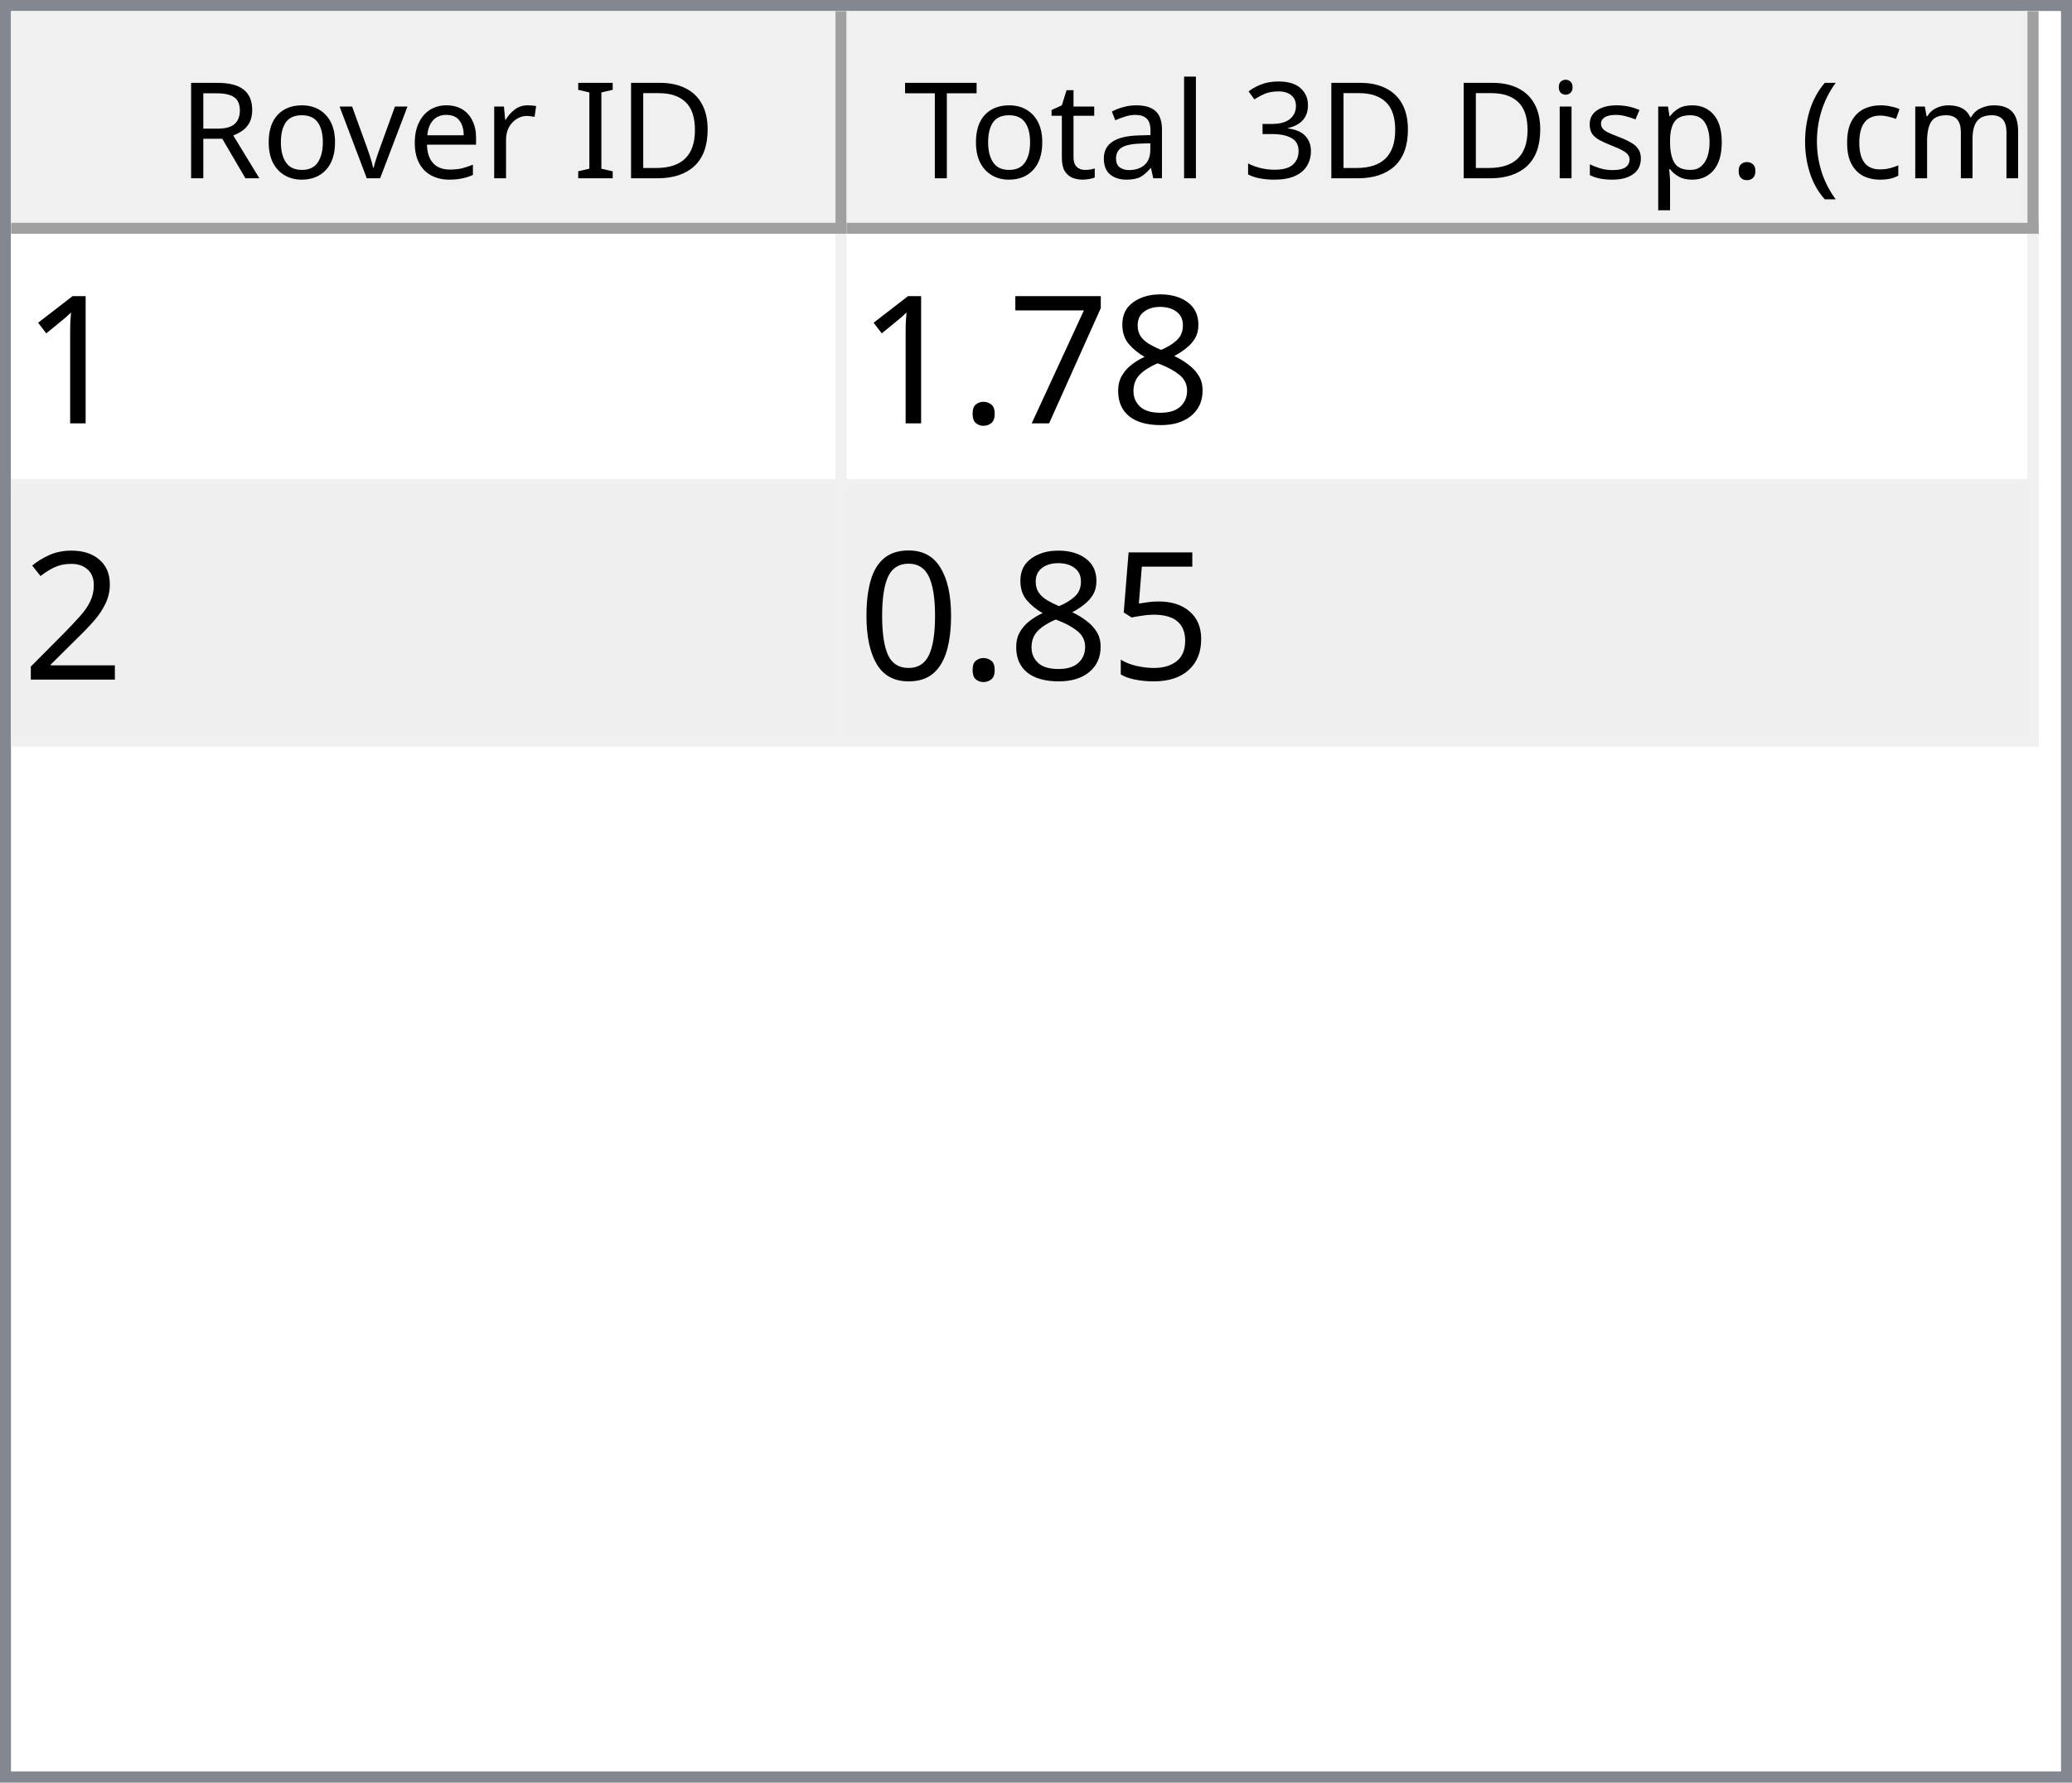
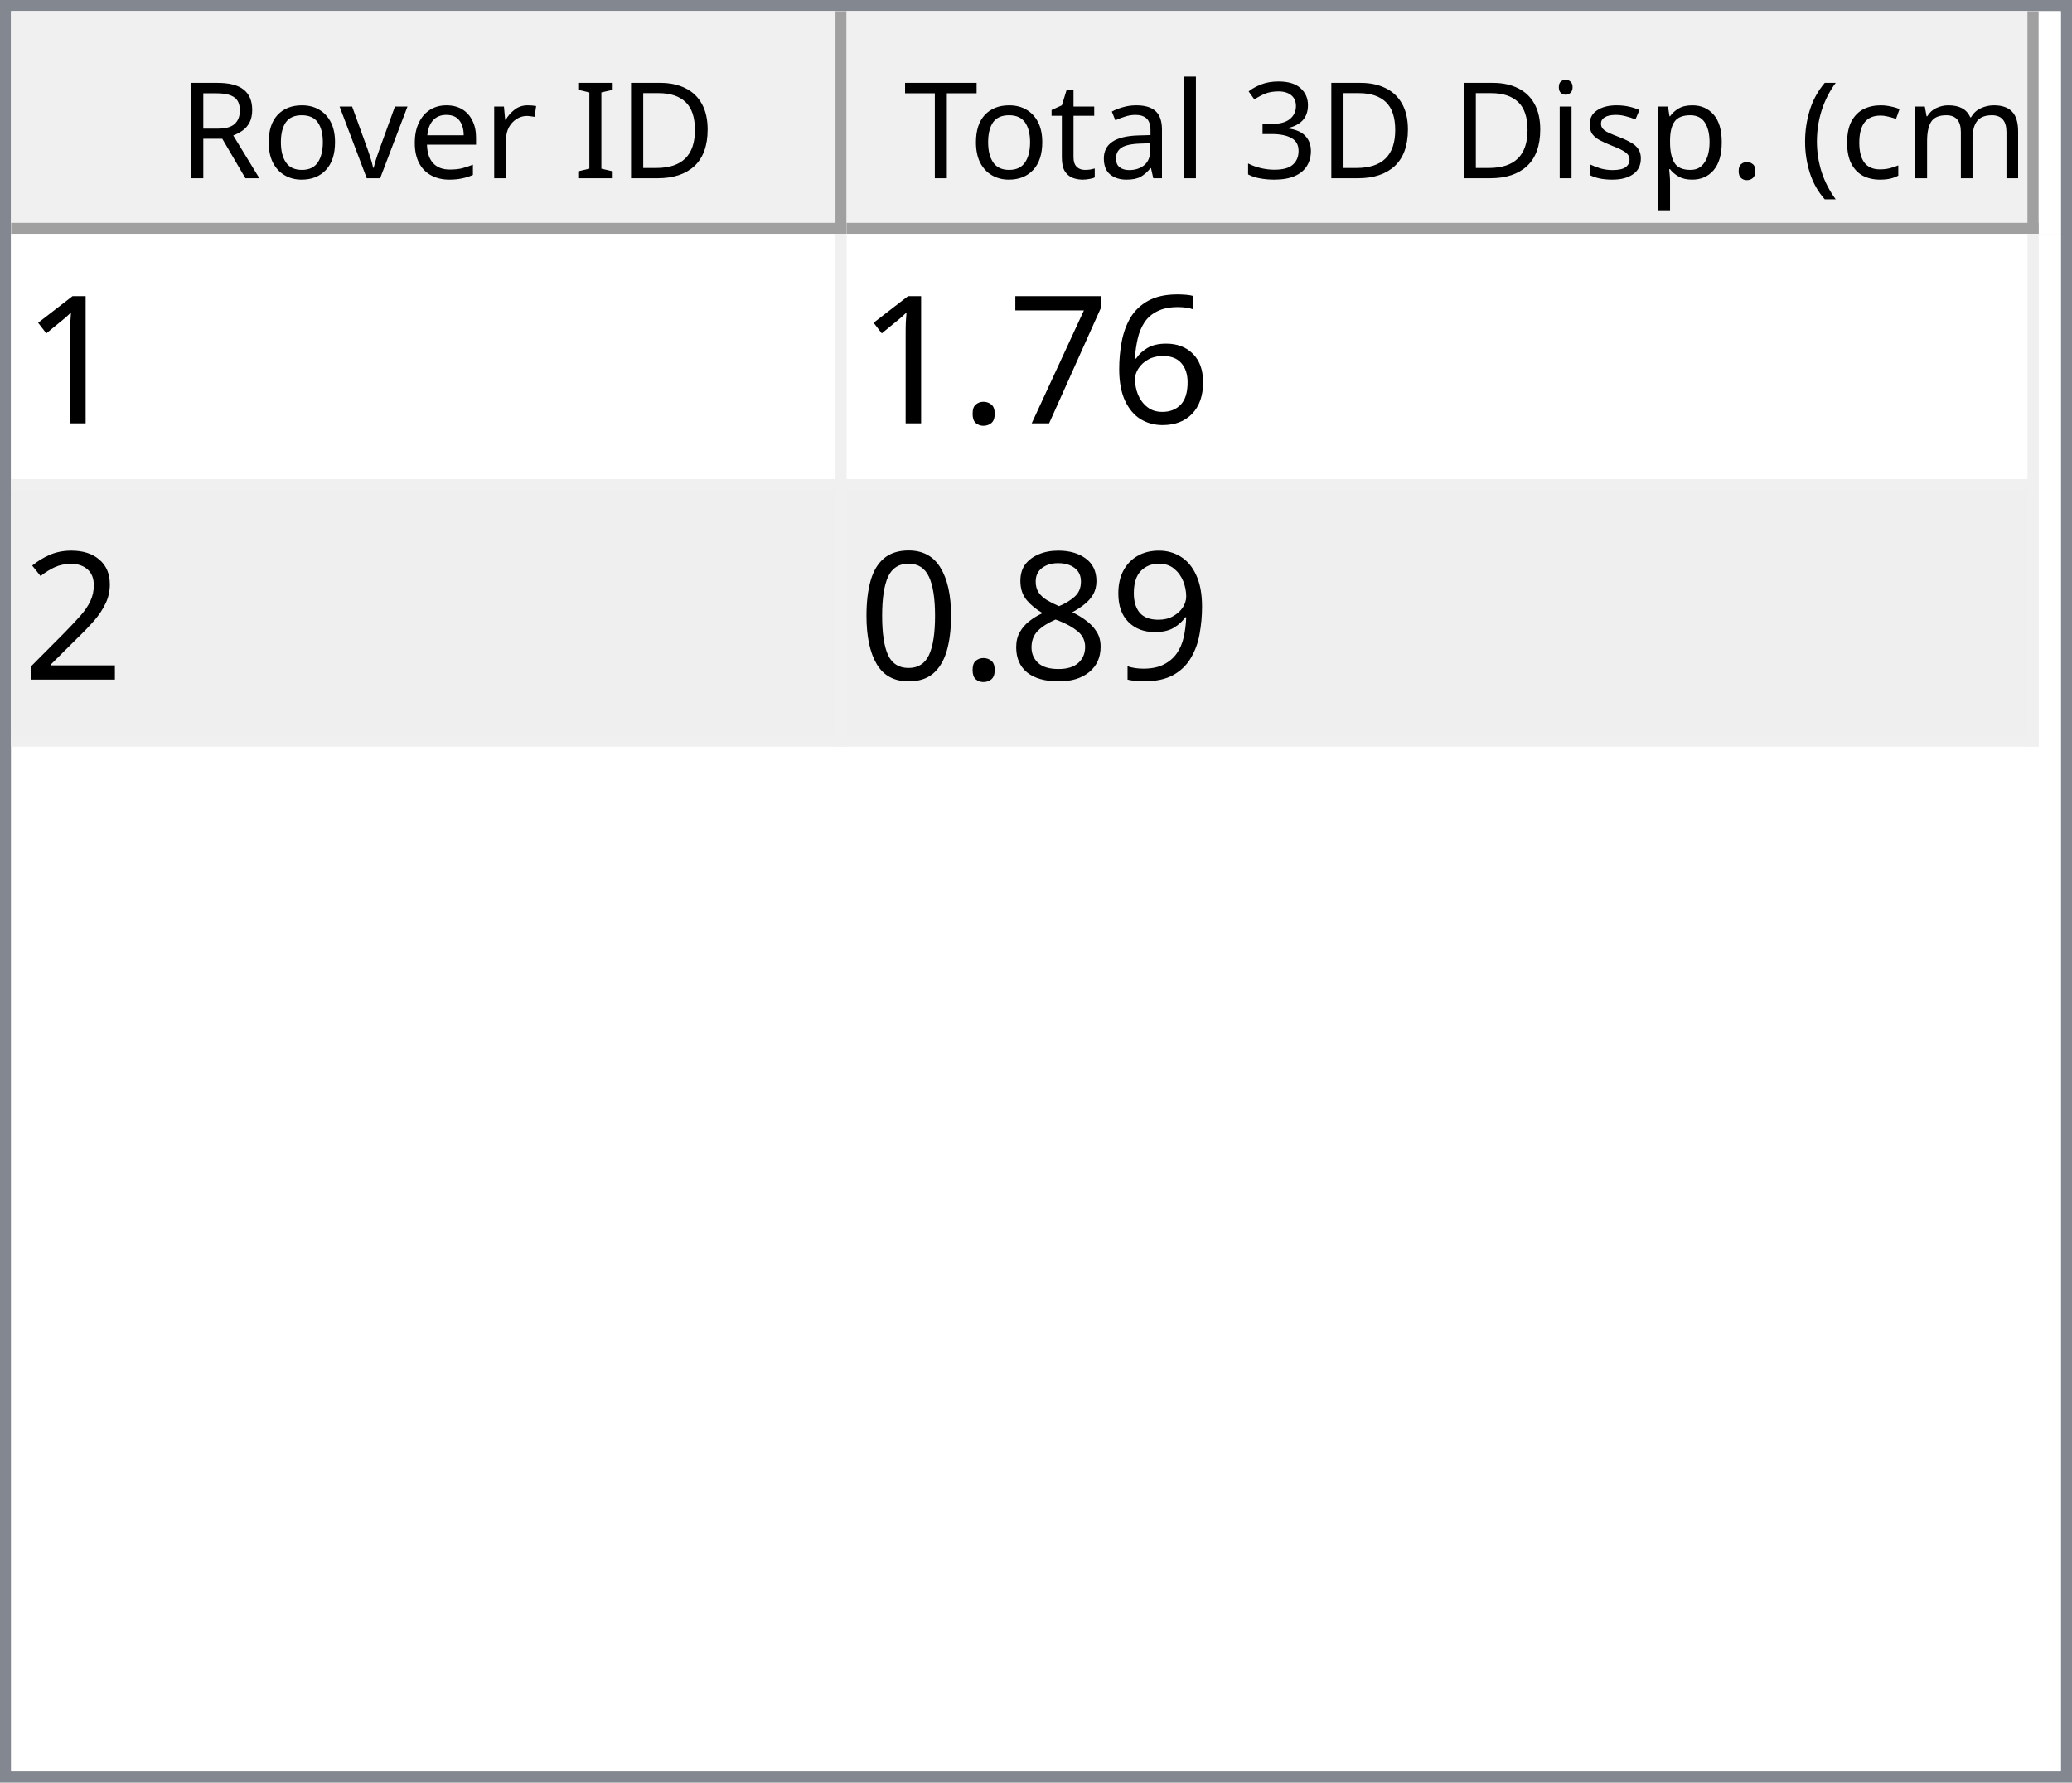
<svg xmlns="http://www.w3.org/2000/svg" style="fill-opacity:1; color-rendering:auto; color-interpolation:auto; text-rendering:auto; stroke:black; stroke-linecap:square; stroke-miterlimit:10; shape-rendering:auto; stroke-opacity:1; fill:black; stroke-dasharray:none; font-weight:normal; stroke-width:1; font-family:'Dialog'; font-style:normal; stroke-linejoin:miter; font-size:12px; stroke-dashoffset:0; image-rendering:auto;" width="186" height="160">
  <defs id="genericDefs" />
  <g>
    <defs id="defs1">
      <clipPath clipPathUnits="userSpaceOnUse" id="clipPath1">
        <path d="M0 0 L186 0 L186 160 L0 160 L0 0 Z" />
      </clipPath>
      <clipPath clipPathUnits="userSpaceOnUse" id="clipPath2">
        <path d="M0 0 L0 160 L186 160 L186 0 Z" />
      </clipPath>
      <clipPath clipPathUnits="userSpaceOnUse" id="clipPath3">
        <path d="M0 0 L0 20 L184 20 L184 0 Z" />
      </clipPath>
      <clipPath clipPathUnits="userSpaceOnUse" id="clipPath4">
        <path d="M0 0 L0 20 L75 20 L75 0 Z" />
      </clipPath>
      <clipPath clipPathUnits="userSpaceOnUse" id="clipPath5">
        <path d="M1 1 L1 19 L74 19 L74 1 Z" />
      </clipPath>
      <clipPath clipPathUnits="userSpaceOnUse" id="clipPath6">
        <path d="M0 0 L0 18 L73 18 L73 0 Z" />
      </clipPath>
      <clipPath clipPathUnits="userSpaceOnUse" id="clipPath7">
        <path d="M-0.5 -0.5 L-0.5 19.5 L74.5 19.5 L74.5 -0.5 Z" />
      </clipPath>
      <clipPath clipPathUnits="userSpaceOnUse" id="clipPath8">
        <path d="M0 0 L0 20 L107 20 L107 0 Z" />
      </clipPath>
      <clipPath clipPathUnits="userSpaceOnUse" id="clipPath9">
        <path d="M1 1 L1 19 L106 19 L106 1 Z" />
      </clipPath>
      <clipPath clipPathUnits="userSpaceOnUse" id="clipPath10">
        <path d="M0 0 L0 18 L105 18 L105 0 Z" />
      </clipPath>
      <clipPath clipPathUnits="userSpaceOnUse" id="clipPath11">
        <path d="M-0.5 -0.5 L-0.5 19.5 L106.5 19.5 L106.5 -0.5 Z" />
      </clipPath>
      <clipPath clipPathUnits="userSpaceOnUse" id="clipPath12">
        <path d="M0 0 L0 138 L184 138 L184 0 Z" />
      </clipPath>
      <clipPath clipPathUnits="userSpaceOnUse" id="clipPath13">
        <path d="M0 0 L0 46 L182 46 L182 0 Z" />
      </clipPath>
      <clipPath clipPathUnits="userSpaceOnUse" id="clipPath14">
        <path d="M-0.5 -0.5 L-0.5 45.5 L181.5 45.5 L181.5 -0.5 Z" />
      </clipPath>
      <clipPath clipPathUnits="userSpaceOnUse" id="clipPath15">
        <path d="M0 0 L0 22 L74 22 L74 0 Z" />
      </clipPath>
      <clipPath clipPathUnits="userSpaceOnUse" id="clipPath16">
        <path d="M0 0 L0 22 L106 22 L106 0 Z" />
      </clipPath>
      <font horiz-adv-x="64.551" id="font1">
        <font-face ascent="107.91" descent="25.098" units-per-em="100" style="font-style:normal; font-family:Segoe UI; font-weight:normal;" />
        <missing-glyph horiz-adv-x="64.551" d="M8.109 0 L8.109 68.266 L56.453 68.266 L56.453 0 L8.109 0 ZM15.328 7.234 L49.219 7.234 L49.219 61.031 L15.328 61.031 L15.328 7.234 Z" />
        <glyph unicode="D" horiz-adv-x="70.117" d="M9.188 0 L9.188 70.016 L28.516 70.016 Q65.531 70.016 65.531 35.891 Q65.531 19.672 55.25 9.836 Q44.969 0 27.734 0 L9.188 0 ZM17.391 62.594 L17.391 7.422 L27.828 7.422 Q41.609 7.422 49.273 14.797 Q56.938 22.172 56.938 35.688 Q56.938 62.594 28.328 62.594 L17.391 62.594 Z" />
        <glyph unicode="I" horiz-adv-x="26.611" d="M17.391 0 L9.188 0 L9.188 70.016 L17.391 70.016 L17.391 0 Z" />
        <glyph unicode=" " horiz-adv-x="27.393" d="" />
        <glyph unicode="r" horiz-adv-x="34.766" d="M34.188 41.891 Q32.078 43.5 28.125 43.5 Q23 43.5 19.555 38.672 Q16.109 33.844 16.109 25.484 L16.109 0 L8.109 0 L8.109 50 L16.109 50 L16.109 39.703 L16.312 39.703 Q18.016 44.969 21.531 47.922 Q25.047 50.875 29.391 50.875 Q32.516 50.875 34.188 50.203 L34.188 41.891 Z" />
        <glyph unicode="e" horiz-adv-x="52.295" d="M48.297 23 L12.984 23 Q13.188 14.656 17.484 10.109 Q21.781 5.562 29.297 5.562 Q37.75 5.562 44.828 11.141 L44.828 3.609 Q38.234 -1.172 27.391 -1.172 Q16.797 -1.172 10.742 5.641 Q4.688 12.453 4.688 24.812 Q4.688 36.469 11.305 43.82 Q17.922 51.172 27.734 51.172 Q37.547 51.172 42.922 44.828 Q48.297 38.484 48.297 27.203 L48.297 23 ZM40.094 29.781 Q40.047 36.719 36.75 40.578 Q33.453 44.438 27.594 44.438 Q21.922 44.438 17.969 40.383 Q14.016 36.328 13.094 29.781 L40.094 29.781 Z" />
        <glyph unicode="v" horiz-adv-x="47.9" d="M47.406 50 L27.484 0 L19.625 0 L0.688 50 L9.469 50 L22.172 13.672 Q23.578 9.672 23.922 6.688 L24.125 6.688 Q24.609 10.453 25.688 13.484 L38.969 50 L47.406 50 Z" />
        <glyph unicode="o" horiz-adv-x="58.594" d="M29 -1.172 Q17.922 -1.172 11.305 5.836 Q4.688 12.844 4.688 24.422 Q4.688 37.016 11.57 44.094 Q18.453 51.172 30.172 51.172 Q41.359 51.172 47.633 44.289 Q53.906 37.406 53.906 25.203 Q53.906 13.234 47.141 6.031 Q40.375 -1.172 29 -1.172 ZM29.594 44.438 Q21.875 44.438 17.383 39.188 Q12.891 33.938 12.891 24.703 Q12.891 15.828 17.43 10.695 Q21.969 5.562 29.594 5.562 Q37.359 5.562 41.531 10.594 Q45.703 15.625 45.703 24.906 Q45.703 34.281 41.531 39.359 Q37.359 44.438 29.594 44.438 Z" />
        <glyph unicode="R" horiz-adv-x="59.814" d="M59.375 0 L49.609 0 L37.891 19.625 Q36.281 22.359 34.766 24.289 Q33.25 26.219 31.664 27.438 Q30.078 28.656 28.25 29.219 Q26.422 29.781 24.125 29.781 L17.391 29.781 L17.391 0 L9.188 0 L9.188 70.016 L30.078 70.016 Q34.672 70.016 38.555 68.867 Q42.438 67.719 45.289 65.375 Q48.141 63.031 49.758 59.547 Q51.375 56.062 51.375 51.375 Q51.375 47.703 50.273 44.656 Q49.172 41.609 47.148 39.211 Q45.125 36.812 42.266 35.133 Q39.406 33.453 35.844 32.516 L35.844 32.328 Q37.594 31.547 38.891 30.547 Q40.188 29.547 41.359 28.18 Q42.531 26.812 43.68 25.078 Q44.828 23.344 46.234 21.047 L59.375 0 ZM17.391 62.594 L17.391 37.203 L28.516 37.203 Q31.594 37.203 34.203 38.133 Q36.812 39.062 38.719 40.797 Q40.625 42.531 41.703 45.047 Q42.781 47.562 42.781 50.688 Q42.781 56.297 39.141 59.445 Q35.5 62.594 28.609 62.594 L17.391 62.594 Z" />
        <glyph unicode=")" horiz-adv-x="30.176" d="M8.297 -15.922 L1.172 -15.922 Q16.406 2.344 16.406 26.812 Q16.406 51.469 1.078 70.016 L8.297 70.016 Q23.531 52.156 23.531 26.703 Q23.531 1.375 8.297 -15.922 Z" />
        <glyph unicode="m" horiz-adv-x="86.133" d="M79.109 0 L71.094 0 L71.094 28.719 Q71.094 37.016 68.531 40.727 Q65.969 44.438 59.906 44.438 Q54.781 44.438 51.195 39.75 Q47.609 35.062 47.609 28.516 L47.609 0 L39.594 0 L39.594 29.688 Q39.594 44.438 28.219 44.438 Q22.953 44.438 19.531 40.016 Q16.109 35.594 16.109 28.516 L16.109 0 L8.109 0 L8.109 50 L16.109 50 L16.109 42.094 L16.312 42.094 Q21.625 51.172 31.844 51.172 Q36.969 51.172 40.773 48.312 Q44.578 45.453 46 40.828 Q51.562 51.172 62.594 51.172 Q79.109 51.172 79.109 30.812 L79.109 0 Z" />
        <glyph unicode="c" horiz-adv-x="46.191" d="M42.188 2.297 Q36.422 -1.172 28.516 -1.172 Q17.828 -1.172 11.258 5.789 Q4.688 12.75 4.688 23.828 Q4.688 36.188 11.766 43.68 Q18.844 51.172 30.672 51.172 Q37.25 51.172 42.281 48.734 L42.281 40.531 Q36.719 44.438 30.375 44.438 Q22.703 44.438 17.797 38.945 Q12.891 33.453 12.891 24.516 Q12.891 15.719 17.508 10.641 Q22.125 5.562 29.891 5.562 Q36.422 5.562 42.188 9.906 L42.188 2.297 Z" />
        <glyph unicode="(" horiz-adv-x="30.176" d="M29.109 -15.922 L21.969 -15.922 Q6.844 1.375 6.844 26.703 Q6.844 52.156 21.969 70.016 L29.203 70.016 Q13.875 51.469 13.875 26.812 Q13.875 2.344 29.109 -15.922 Z" />
        <glyph unicode="." horiz-adv-x="21.68" d="M10.891 -1.078 Q8.641 -1.078 7.055 0.539 Q5.469 2.156 5.469 4.391 Q5.469 6.641 7.055 8.273 Q8.641 9.906 10.891 9.906 Q13.188 9.906 14.797 8.273 Q16.406 6.641 16.406 4.391 Q16.406 2.156 14.797 0.539 Q13.188 -1.078 10.891 -1.078 Z" />
        <glyph unicode="p" horiz-adv-x="58.789" d="M16.312 7.234 L16.109 7.234 L16.109 -23 L8.109 -23 L8.109 50 L16.109 50 L16.109 41.219 L16.312 41.219 Q22.219 51.172 33.594 51.172 Q43.266 51.172 48.688 44.461 Q54.109 37.75 54.109 26.469 Q54.109 13.922 48 6.375 Q41.891 -1.172 31.297 -1.172 Q21.578 -1.172 16.312 7.234 ZM16.109 27.391 L16.109 20.406 Q16.109 14.203 20.141 9.883 Q24.172 5.562 30.375 5.562 Q37.641 5.562 41.773 11.133 Q45.906 16.703 45.906 26.609 Q45.906 34.969 42.047 39.703 Q38.188 44.438 31.594 44.438 Q24.609 44.438 20.359 39.578 Q16.109 34.719 16.109 27.391 Z" />
        <glyph unicode="s" horiz-adv-x="42.432" d="M5.078 1.812 L5.078 10.406 Q11.625 5.562 19.484 5.562 Q30.031 5.562 30.031 12.594 Q30.031 14.594 29.125 15.992 Q28.219 17.391 26.68 18.461 Q25.141 19.531 23.07 20.383 Q21 21.234 18.609 22.172 Q15.281 23.484 12.766 24.828 Q10.25 26.172 8.57 27.859 Q6.891 29.547 6.031 31.695 Q5.172 33.844 5.172 36.719 Q5.172 40.234 6.789 42.945 Q8.406 45.656 11.086 47.484 Q13.766 49.312 17.211 50.242 Q20.656 51.172 24.312 51.172 Q30.812 51.172 35.938 48.922 L35.938 40.828 Q30.422 44.438 23.25 44.438 Q21 44.438 19.195 43.922 Q17.391 43.406 16.094 42.477 Q14.797 41.547 14.086 40.258 Q13.375 38.969 13.375 37.406 Q13.375 35.453 14.086 34.133 Q14.797 32.812 16.164 31.789 Q17.531 30.766 19.484 29.938 Q21.438 29.109 23.922 28.125 Q27.25 26.859 29.883 25.516 Q32.516 24.172 34.375 22.484 Q36.234 20.797 37.234 18.602 Q38.234 16.406 38.234 13.375 Q38.234 9.672 36.602 6.938 Q34.969 4.203 32.234 2.398 Q29.5 0.594 25.93 -0.289 Q22.359 -1.172 18.453 -1.172 Q10.75 -1.172 5.078 1.812 Z" />
        <glyph unicode="i" horiz-adv-x="24.219" d="M12.203 62.703 Q10.062 62.703 8.547 64.164 Q7.031 65.625 7.031 67.875 Q7.031 70.125 8.547 71.609 Q10.062 73.094 12.203 73.094 Q14.406 73.094 15.945 71.609 Q17.484 70.125 17.484 67.875 Q17.484 65.719 15.945 64.211 Q14.406 62.703 12.203 62.703 ZM16.109 0 L8.109 0 L8.109 50 L16.109 50 L16.109 0 Z" />
        <glyph unicode="3" horiz-adv-x="53.906" d="M46.531 19.828 Q46.531 15.094 44.75 11.211 Q42.969 7.328 39.719 4.57 Q36.469 1.812 31.93 0.297 Q27.391 -1.219 21.922 -1.219 Q11.922 -1.219 6 2.594 L6 11.188 Q13.094 5.609 22.219 5.609 Q25.875 5.609 28.828 6.539 Q31.781 7.469 33.906 9.227 Q36.031 10.984 37.18 13.477 Q38.328 15.969 38.328 19.094 Q38.328 32.812 18.797 32.812 L12.984 32.812 L12.984 39.594 L18.5 39.594 Q35.797 39.594 35.797 52.484 Q35.797 64.406 22.609 64.406 Q15.188 64.406 8.688 59.422 L8.688 67.188 Q15.375 71.188 24.609 71.188 Q29 71.188 32.57 69.969 Q36.141 68.75 38.68 66.555 Q41.219 64.359 42.609 61.281 Q44 58.203 44 54.5 Q44 40.672 30.031 36.719 L30.031 36.531 Q33.594 36.141 36.625 34.797 Q39.656 33.453 41.852 31.305 Q44.047 29.156 45.289 26.25 Q46.531 23.344 46.531 19.828 Z" />
        <glyph unicode="l" horiz-adv-x="24.219" d="M16.109 0 L8.109 0 L8.109 74.031 L16.109 74.031 L16.109 0 Z" />
        <glyph unicode="a" horiz-adv-x="50.879" d="M43.891 0 L35.891 0 L35.891 7.812 L35.688 7.812 Q30.469 -1.172 20.312 -1.172 Q12.844 -1.172 8.617 2.781 Q4.391 6.734 4.391 13.281 Q4.391 27.297 20.906 29.594 L35.891 31.688 Q35.891 44.438 25.594 44.438 Q16.547 44.438 9.281 38.281 L9.281 46.484 Q16.656 51.172 26.266 51.172 Q43.891 51.172 43.891 32.516 L43.891 0 ZM35.891 25.297 L23.828 23.641 Q18.266 22.859 15.43 20.875 Q12.594 18.891 12.594 13.875 Q12.594 10.203 15.211 7.883 Q17.828 5.562 22.172 5.562 Q28.125 5.562 32.008 9.742 Q35.891 13.922 35.891 20.312 L35.891 25.297 Z" />
        <glyph unicode="t" horiz-adv-x="33.887" d="M31.297 0.484 Q28.469 -1.078 23.828 -1.078 Q10.688 -1.078 10.688 13.578 L10.688 43.172 L2.094 43.172 L2.094 50 L10.688 50 L10.688 62.203 L18.703 64.797 L18.703 50 L31.297 50 L31.297 43.172 L18.703 43.172 L18.703 14.984 Q18.703 9.969 20.414 7.82 Q22.125 5.672 26.078 5.672 Q29.109 5.672 31.297 7.328 L31.297 0.484 Z" />
        <glyph unicode="T" horiz-adv-x="52.393" d="M50.594 62.594 L30.375 62.594 L30.375 0 L22.172 0 L22.172 62.594 L2 62.594 L2 70.016 L50.594 70.016 L50.594 62.594 Z" />
      </font>
      <font horiz-adv-x="75.0" id="font2">
        <font-face ascent="100.537" descent="21.973" units-per-em="100" style="font-style:normal; font-family:sans-serif; font-weight:normal;" />
        <missing-glyph horiz-adv-x="75.0" d="M12.5 0 L12.5 62.5 L62.5 62.5 L62.5 0 L12.5 0 ZM14.062 1.562 L60.938 1.562 L60.938 60.938 L14.062 60.938 L14.062 1.562 Z" />
        <glyph unicode="1" horiz-adv-x="55.615" d="M37.25 0 L28.469 0 L28.469 56 Q25.297 52.984 20.141 49.953 Q14.984 46.922 10.891 45.406 L10.891 53.906 Q18.266 57.375 23.781 62.305 Q29.297 67.234 31.594 71.875 L37.25 71.875 L37.25 0 Z" />
-         <glyph unicode="8" horiz-adv-x="55.615" d="M17.672 38.812 Q12.203 40.828 9.57 44.539 Q6.938 48.25 6.938 53.422 Q6.938 61.234 12.555 66.555 Q18.172 71.875 27.484 71.875 Q36.859 71.875 42.578 66.43 Q48.297 60.984 48.297 53.172 Q48.297 48.188 45.68 44.508 Q43.062 40.828 37.75 38.812 Q44.344 36.672 47.781 31.883 Q51.219 27.094 51.219 20.453 Q51.219 11.281 44.727 5.031 Q38.234 -1.219 27.641 -1.219 Q17.047 -1.219 10.547 5.055 Q4.047 11.328 4.047 20.703 Q4.047 27.688 7.594 32.398 Q11.141 37.109 17.672 38.812 ZM15.922 53.719 Q15.922 48.641 19.195 45.414 Q22.469 42.188 27.688 42.188 Q32.766 42.188 36.016 45.383 Q39.266 48.578 39.266 53.219 Q39.266 58.062 35.914 61.359 Q32.562 64.656 27.594 64.656 Q22.562 64.656 19.242 61.43 Q15.922 58.203 15.922 53.719 ZM13.094 20.656 Q13.094 16.891 14.875 13.375 Q16.656 9.859 20.172 7.93 Q23.688 6 27.734 6 Q34.031 6 38.133 10.055 Q42.234 14.109 42.234 20.359 Q42.234 26.703 38.016 30.859 Q33.797 35.016 27.438 35.016 Q21.234 35.016 17.164 30.914 Q13.094 26.812 13.094 20.656 Z" />
+         <glyph unicode="6" horiz-adv-x="55.615" d="M49.75 54.047 L41.016 53.375 Q39.844 58.547 37.703 60.891 Q34.125 64.656 28.906 64.656 Q24.703 64.656 21.531 62.312 Q17.391 59.281 14.992 53.469 Q12.594 47.656 12.5 36.922 Q15.672 41.75 20.266 44.094 Q24.859 46.438 29.891 46.438 Q38.672 46.438 44.852 39.969 Q51.031 33.5 51.031 23.25 Q51.031 16.5 48.125 10.719 Q45.219 4.938 40.141 1.859 Q35.062 -1.219 28.609 -1.219 Q17.625 -1.219 10.695 6.859 Q3.766 14.938 3.766 33.5 Q3.766 54.25 11.422 63.672 Q18.109 71.875 29.438 71.875 Q37.891 71.875 43.289 67.141 Q48.688 62.406 49.75 54.047 ZM13.875 23.188 Q13.875 18.656 15.797 14.508 Q17.719 10.359 21.188 8.18 Q24.656 6 28.469 6 Q34.031 6 38.039 10.492 Q42.047 14.984 42.047 22.703 Q42.047 30.125 38.086 34.398 Q34.125 38.672 28.125 38.672 Q22.172 38.672 18.023 34.398 Q13.875 30.125 13.875 23.188 Z" />
        <glyph unicode="7" horiz-adv-x="55.615" d="M4.734 62.203 L4.734 70.656 L51.078 70.656 L51.078 63.812 Q44.234 56.547 37.523 44.484 Q30.812 32.422 27.156 19.672 Q24.516 10.688 23.781 0 L14.75 0 Q14.891 8.453 18.062 20.414 Q21.234 32.375 27.172 43.484 Q33.109 54.594 39.797 62.203 L4.734 62.203 Z" />
        <glyph unicode="." horiz-adv-x="27.783" d="M9.078 0 L9.078 10.016 L19.094 10.016 L19.094 0 L9.078 0 Z" />
        <glyph unicode="2" horiz-adv-x="55.615" d="M50.344 8.453 L50.344 0 L3.031 0 Q2.938 3.172 4.047 6.109 Q5.859 10.938 9.836 15.625 Q13.812 20.312 21.344 26.469 Q33.016 36.031 37.117 41.625 Q41.219 47.219 41.219 52.203 Q41.219 57.422 37.477 61.008 Q33.734 64.594 27.734 64.594 Q21.391 64.594 17.578 60.789 Q13.766 56.984 13.719 50.25 L4.688 51.172 Q5.609 61.281 11.664 66.578 Q17.719 71.875 27.938 71.875 Q38.234 71.875 44.242 66.164 Q50.25 60.453 50.25 52 Q50.25 47.703 48.492 43.555 Q46.734 39.406 42.656 34.812 Q38.578 30.219 29.109 22.219 Q21.188 15.578 18.945 13.211 Q16.703 10.844 15.234 8.453 L50.344 8.453 Z" />
-         <glyph unicode="5" horiz-adv-x="55.615" d="M4.156 18.75 L13.375 19.531 Q14.406 12.797 18.141 9.398 Q21.875 6 27.156 6 Q33.5 6 37.891 10.789 Q42.281 15.578 42.281 23.484 Q42.281 31 38.062 35.352 Q33.844 39.703 27 39.703 Q22.75 39.703 19.336 37.773 Q15.922 35.844 13.969 32.766 L5.719 33.844 L12.641 70.609 L48.25 70.609 L48.25 62.203 L19.672 62.203 L15.828 42.969 Q22.266 47.469 29.344 47.469 Q38.719 47.469 45.164 40.969 Q51.609 34.469 51.609 24.266 Q51.609 14.547 45.953 7.469 Q39.062 -1.219 27.156 -1.219 Q17.391 -1.219 11.211 4.25 Q5.031 9.719 4.156 18.75 Z" />
+         <glyph unicode="9" horiz-adv-x="55.615" d="M5.469 16.547 L13.922 17.328 Q14.984 11.375 18.016 8.688 Q21.047 6 25.781 6 Q29.828 6 32.883 7.859 Q35.938 9.719 37.891 12.82 Q39.844 15.922 41.164 21.195 Q42.484 26.469 42.484 31.938 Q42.484 32.516 42.438 33.688 Q39.797 29.5 35.234 26.883 Q30.672 24.266 25.344 24.266 Q16.453 24.266 10.305 30.711 Q4.156 37.156 4.156 47.703 Q4.156 58.594 10.578 65.234 Q17 71.875 26.656 71.875 Q33.641 71.875 39.43 68.117 Q45.219 64.359 48.219 57.398 Q51.219 50.438 51.219 37.25 Q51.219 23.531 48.242 15.406 Q45.266 7.281 39.383 3.031 Q33.5 -1.219 25.594 -1.219 Q17.188 -1.219 11.867 3.445 Q6.547 8.109 5.469 16.547 ZM41.453 48.141 Q41.453 55.719 37.43 60.156 Q33.406 64.594 27.734 64.594 Q21.875 64.594 17.531 59.812 Q13.188 55.031 13.188 47.406 Q13.188 40.578 17.312 36.305 Q21.438 32.031 27.484 32.031 Q33.594 32.031 37.523 36.305 Q41.453 40.578 41.453 48.141 Z" />
+         <glyph unicode="8" horiz-adv-x="55.615" d="M17.672 38.812 Q12.203 40.828 9.57 44.539 Q6.938 48.25 6.938 53.422 Q6.938 61.234 12.555 66.555 Q18.172 71.875 27.484 71.875 Q36.859 71.875 42.578 66.43 Q48.297 60.984 48.297 53.172 Q48.297 48.188 45.68 44.508 Q43.062 40.828 37.75 38.812 Q44.344 36.672 47.781 31.883 Q51.219 27.094 51.219 20.453 Q51.219 11.281 44.727 5.031 Q38.234 -1.219 27.641 -1.219 Q17.047 -1.219 10.547 5.055 Q4.047 11.328 4.047 20.703 Q4.047 27.688 7.594 32.398 Q11.141 37.109 17.672 38.812 ZM15.922 53.719 Q15.922 48.641 19.195 45.414 Q22.469 42.188 27.688 42.188 Q32.766 42.188 36.016 45.383 Q39.266 48.578 39.266 53.219 Q39.266 58.062 35.914 61.359 Q32.562 64.656 27.594 64.656 Q22.562 64.656 19.242 61.43 Q15.922 58.203 15.922 53.719 ZM13.094 20.656 Q13.094 16.891 14.875 13.375 Q16.656 9.859 20.172 7.93 Q23.688 6 27.734 6 Q34.031 6 38.133 10.055 Q42.234 14.109 42.234 20.359 Q42.234 26.703 38.016 30.859 Q33.797 35.016 27.438 35.016 Q21.234 35.016 17.164 30.914 Q13.094 26.812 13.094 20.656 Z" />
        <glyph unicode="0" horiz-adv-x="55.615" d="M4.156 35.297 Q4.156 48 6.766 55.742 Q9.375 63.484 14.523 67.68 Q19.672 71.875 27.484 71.875 Q33.25 71.875 37.594 69.555 Q41.938 67.234 44.773 62.867 Q47.609 58.5 49.219 52.227 Q50.828 45.953 50.828 35.297 Q50.828 22.703 48.242 14.969 Q45.656 7.234 40.508 3.008 Q35.359 -1.219 27.484 -1.219 Q17.141 -1.219 11.234 6.203 Q4.156 15.141 4.156 35.297 ZM13.188 35.297 Q13.188 17.672 17.312 11.836 Q21.438 6 27.484 6 Q33.547 6 37.672 11.859 Q41.797 17.719 41.797 35.297 Q41.797 52.984 37.672 58.789 Q33.547 64.594 27.391 64.594 Q21.344 64.594 17.719 59.469 Q13.188 52.938 13.188 35.297 Z" />
      </font>
    </defs>
    <g style="fill:white; stroke:white;">
      <rect x="0" y="0" width="186" style="clip-path:url(#clipPath1); stroke:none;" height="160" />
    </g>
    <g style="fill:white; text-rendering:optimizeSpeed; color-rendering:optimizeSpeed; image-rendering:optimizeSpeed; shape-rendering:crispEdges; stroke:white; color-interpolation:sRGB;">
      <rect x="0" width="186" height="160" y="0" style="stroke:none;" />
      <path style="stroke:none;" d="M0 160 L186 160 L186 0 L0 0 Z" />
    </g>
    <g style="fill:rgb(240,240,240); font-family:'Segoe UI'; stroke:rgb(240,240,240);">
      <rect x="0" y="0" width="186" style="clip-path:url(#clipPath2); stroke:none;" height="160" />
    </g>
    <g style="fill:rgb(130,135,144); font-family:'Segoe UI'; stroke:rgb(130,135,144);">
      <path d="M0 0 L186 0 L186 160 L0 160 L0 0 ZM1 1 L185 1 L185 159 L1 159 L1 1 Z" style="fill-rule:evenodd; clip-path:url(#clipPath2); stroke:none;" />
    </g>
    <g style="fill:white; font-family:'Segoe UI'; stroke:white;" transform="translate(1,1)">
      <rect x="0" y="0" width="184" style="clip-path:url(#clipPath3); stroke:none;" height="20" />
    </g>
    <g style="fill:rgb(240,240,240); font-family:'Segoe UI'; stroke:rgb(240,240,240);" transform="translate(1,1)">
      <rect x="0" y="0" width="75" style="clip-path:url(#clipPath4); stroke:none;" height="20" />
    </g>
    <g style="font-family:'Segoe UI';" transform="translate(2,2)">
      <text x="14" xml:space="preserve" y="14" style="clip-path:url(#clipPath6); stroke:none;">Rover ID</text>
    </g>
    <g style="fill:rgb(160,160,160); font-family:'Segoe UI'; stroke:rgb(160,160,160); stroke-linejoin:bevel;" transform="translate(1.5,1.5)">
      <line x1="74" x2="74" y1="0" style="fill:none; clip-path:url(#clipPath7);" y2="19" />
    </g>
    <g style="fill:rgb(160,160,160); font-family:'Segoe UI'; stroke:rgb(160,160,160); stroke-linejoin:bevel;" transform="matrix(1,0,0,1,1,1) translate(0.5,0.5)">
      <line x1="0" x2="74" y1="19" style="fill:none; clip-path:url(#clipPath7);" y2="19" />
    </g>
    <g style="fill:rgb(240,240,240); font-family:'Segoe UI'; stroke:rgb(240,240,240);" transform="translate(76,1)">
      <rect x="0" y="0" width="107" style="clip-path:url(#clipPath8); stroke:none;" height="20" />
    </g>
    <g style="font-family:'Segoe UI';" transform="translate(77,2)">
      <text x="1" xml:space="preserve" y="14" style="clip-path:url(#clipPath10); stroke:none;"> Total 3D Disp. (cm)</text>
    </g>
    <g style="fill:rgb(160,160,160); font-family:'Segoe UI'; stroke:rgb(160,160,160); stroke-linejoin:bevel;" transform="translate(76.5,1.5)">
      <line x1="106" x2="106" y1="0" style="fill:none; clip-path:url(#clipPath11);" y2="19" />
    </g>
    <g style="fill:rgb(160,160,160); font-family:'Segoe UI'; stroke:rgb(160,160,160); stroke-linejoin:bevel;" transform="matrix(1,0,0,1,76,1) translate(0.5,0.5)">
      <line x1="0" x2="106" y1="19" style="fill:none; clip-path:url(#clipPath11);" y2="19" />
    </g>
    <g style="fill:white; font-family:'Segoe UI'; stroke:white;" transform="translate(1,21)">
      <rect x="0" y="0" width="184" style="clip-path:url(#clipPath12); stroke:none;" height="138" />
    </g>
    <g style="fill:rgb(240,240,240); font-size:16px; font-family:sans-serif; stroke:rgb(240,240,240);" transform="translate(1,21)">
      <rect x="0" y="0" width="182" style="clip-path:url(#clipPath13); stroke:none;" height="46" />
      <line transform="translate(0.5,0.5)" x1="0" x2="181" y1="22" style="clip-path:url(#clipPath14); fill:none; stroke-linejoin:bevel;" y2="22" />
    </g>
    <g transform="matrix(1,0,0,1,1,21) translate(0.5,0.5)" style="fill:rgb(240,240,240); font-size:16px; font-family:sans-serif; stroke:rgb(240,240,240); stroke-linejoin:bevel;">
      <line x1="0" x2="181" y1="45" style="fill:none; clip-path:url(#clipPath14);" y2="45" />
    </g>
    <g transform="matrix(1,0,0,1,1,21) translate(0.5,0.5)" style="fill:rgb(240,240,240); font-size:16px; font-family:sans-serif; stroke:rgb(240,240,240); stroke-linejoin:bevel;">
      <line x1="74" x2="74" y1="0" style="fill:none; clip-path:url(#clipPath14);" y2="45" />
    </g>
    <g transform="matrix(1,0,0,1,1,21) translate(0.5,0.5)" style="fill:rgb(240,240,240); font-size:16px; font-family:sans-serif; stroke:rgb(240,240,240); stroke-linejoin:bevel;">
      <line x1="181" x2="181" y1="0" style="fill:none; clip-path:url(#clipPath14);" y2="45" />
    </g>
    <g style="fill:white; font-size:16px; font-family:sans-serif; stroke:white;" transform="matrix(1,0,0,1,1,21)">
      <rect x="0" y="0" width="74" style="clip-path:url(#clipPath15); stroke:none;" height="22" />
      <text x="1" y="17" style="fill:black; clip-path:url(#clipPath15); stroke:none;" xml:space="preserve">1</text>
    </g>
    <g style="fill:white; font-size:16px; font-family:sans-serif; stroke:white;" transform="matrix(1,0,0,1,1,21) translate(75,0)">
      <rect x="0" y="0" width="106" style="clip-path:url(#clipPath16); stroke:none;" height="22" />
-       <text x="1" y="17" style="fill:black; clip-path:url(#clipPath16); stroke:none;" xml:space="preserve">1.78</text>
+       <text x="1" y="17" style="fill:black; clip-path:url(#clipPath16); stroke:none;" xml:space="preserve">1.76</text>
    </g>
    <g style="fill:rgb(239,239,239); font-size:16px; font-family:sans-serif; stroke:rgb(239,239,239);" transform="matrix(1,0,0,1,1,21) translate(0,23)">
      <rect x="0" y="0" width="74" style="clip-path:url(#clipPath15); stroke:none;" height="22" />
      <text x="1" y="17" style="fill:black; clip-path:url(#clipPath15); stroke:none;" xml:space="preserve">2</text>
    </g>
    <g style="fill:rgb(239,239,239); font-size:16px; font-family:sans-serif; stroke:rgb(239,239,239);" transform="matrix(1,0,0,1,1,21) translate(75,23)">
      <rect x="0" y="0" width="106" style="clip-path:url(#clipPath16); stroke:none;" height="22" />
-       <text x="1" y="17" style="fill:black; clip-path:url(#clipPath16); stroke:none;" xml:space="preserve">0.85</text>
+       <text x="1" y="17" style="fill:black; clip-path:url(#clipPath16); stroke:none;" xml:space="preserve">0.89</text>
    </g>
  </g>
</svg>
